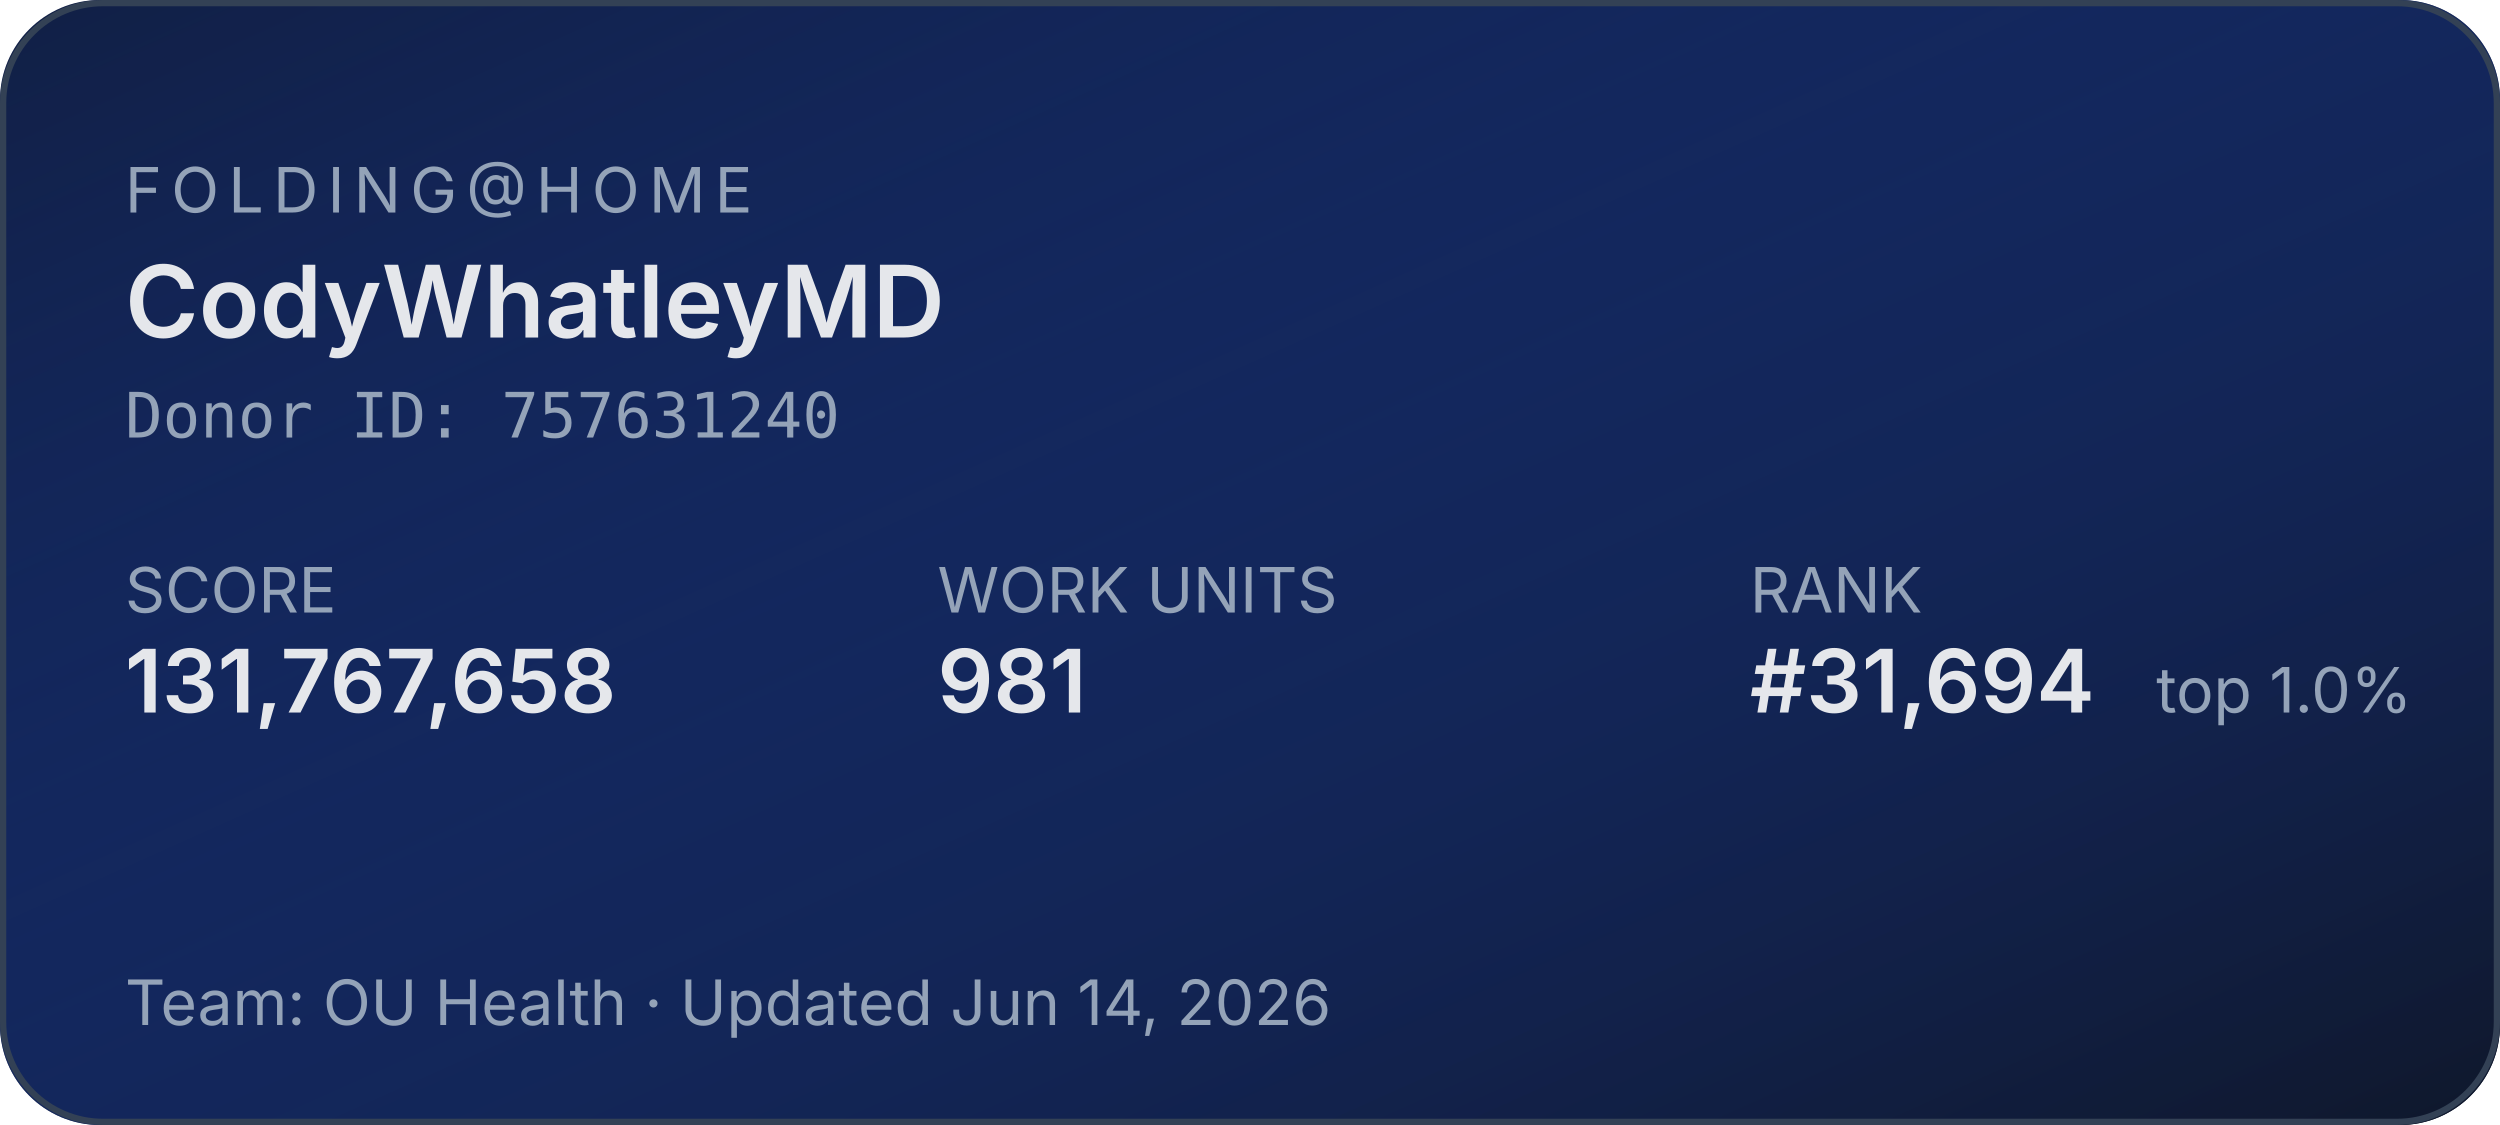
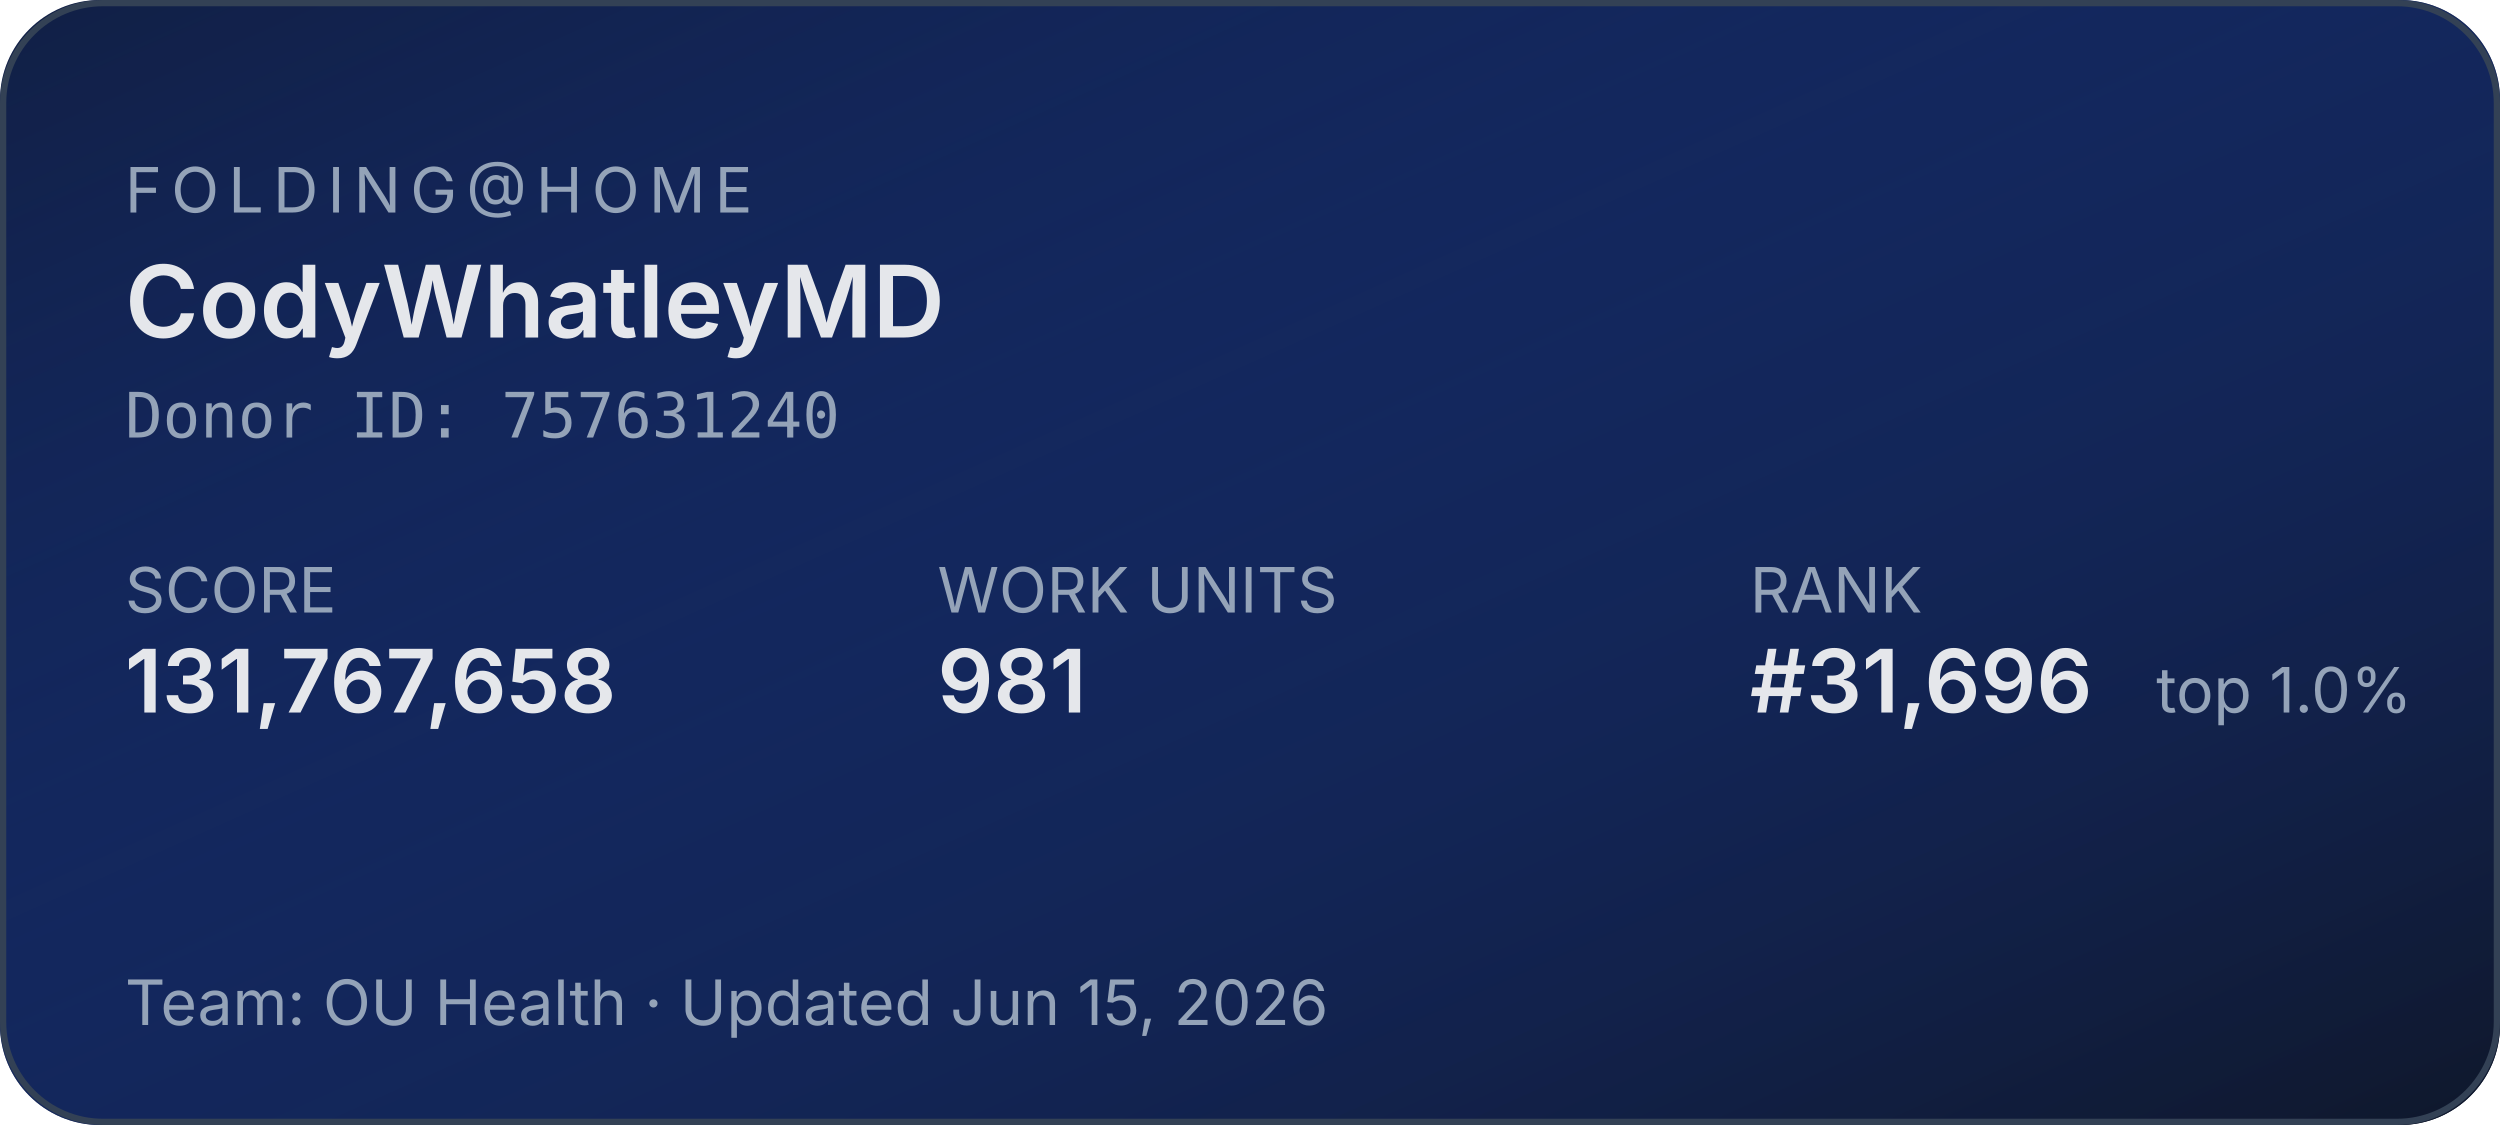
<svg xmlns="http://www.w3.org/2000/svg" width="400" height="180" role="img" aria-label="Folding@home stats for CodyWhatleyMD">
  <defs>
    <linearGradient id="bg" x1="0" y1="0" x2="1" y2="1">
      <stop offset="0%" stop-color="#1d4ed8" stop-opacity="0.15" />
      <stop offset="100%" stop-color="#0f172a" stop-opacity="1" />
    </linearGradient>
  </defs>
  <rect width="400" height="180" rx="16" fill="#0f172a" />
  <rect width="400" height="180" rx="16" fill="url(#bg)" />
  <rect x="0.5" y="0.5" width="399" height="179" rx="16" fill="none" stroke="#334155" stroke-width="1" />
  <g font-family="system-ui,-apple-system,sans-serif">
    <text x="20" y="34" fill="#94a3b8" font-size="10" letter-spacing="1.5" text-transform="uppercase">FOLDING@HOME</text>
    <text x="20" y="54" fill="#e5e7eb" font-size="16" font-weight="600">CodyWhatleyMD</text>
    <text x="20" y="70" fill="#94a3b8" font-size="10" font-family="ui-monospace,monospace">Donor ID: 757631240</text>
    <text x="20" y="98" fill="#94a3b8" font-size="10">SCORE</text>
    <text x="20" y="114" fill="#e5e7eb" font-size="14" font-weight="600">131,767,658</text>
    <text x="150" y="98" fill="#94a3b8" font-size="10">WORK UNITS</text>
    <text x="150" y="114" fill="#e5e7eb" font-size="14" font-weight="600">981</text>
    <text x="280" y="98" fill="#94a3b8" font-size="10">RANK</text>
-     <text x="280" y="114" fill="#e5e7eb" font-size="14" font-weight="600">#31,694</text>
+     <text x="280" y="114" fill="#e5e7eb" font-size="14" font-weight="600">#31,696</text>
    <text x="345" y="114" fill="#94a3b8" font-size="10">top 1.0%</text>
-     <text x="20" y="164" fill="#94a3b8" font-size="10">Team: OU Health  ·  Updated Jun 14, 2026</text>
+     <text x="20" y="164" fill="#94a3b8" font-size="10">Team: OU Health  ·  Updated Jun 15, 2026</text>
  </g>
</svg>
